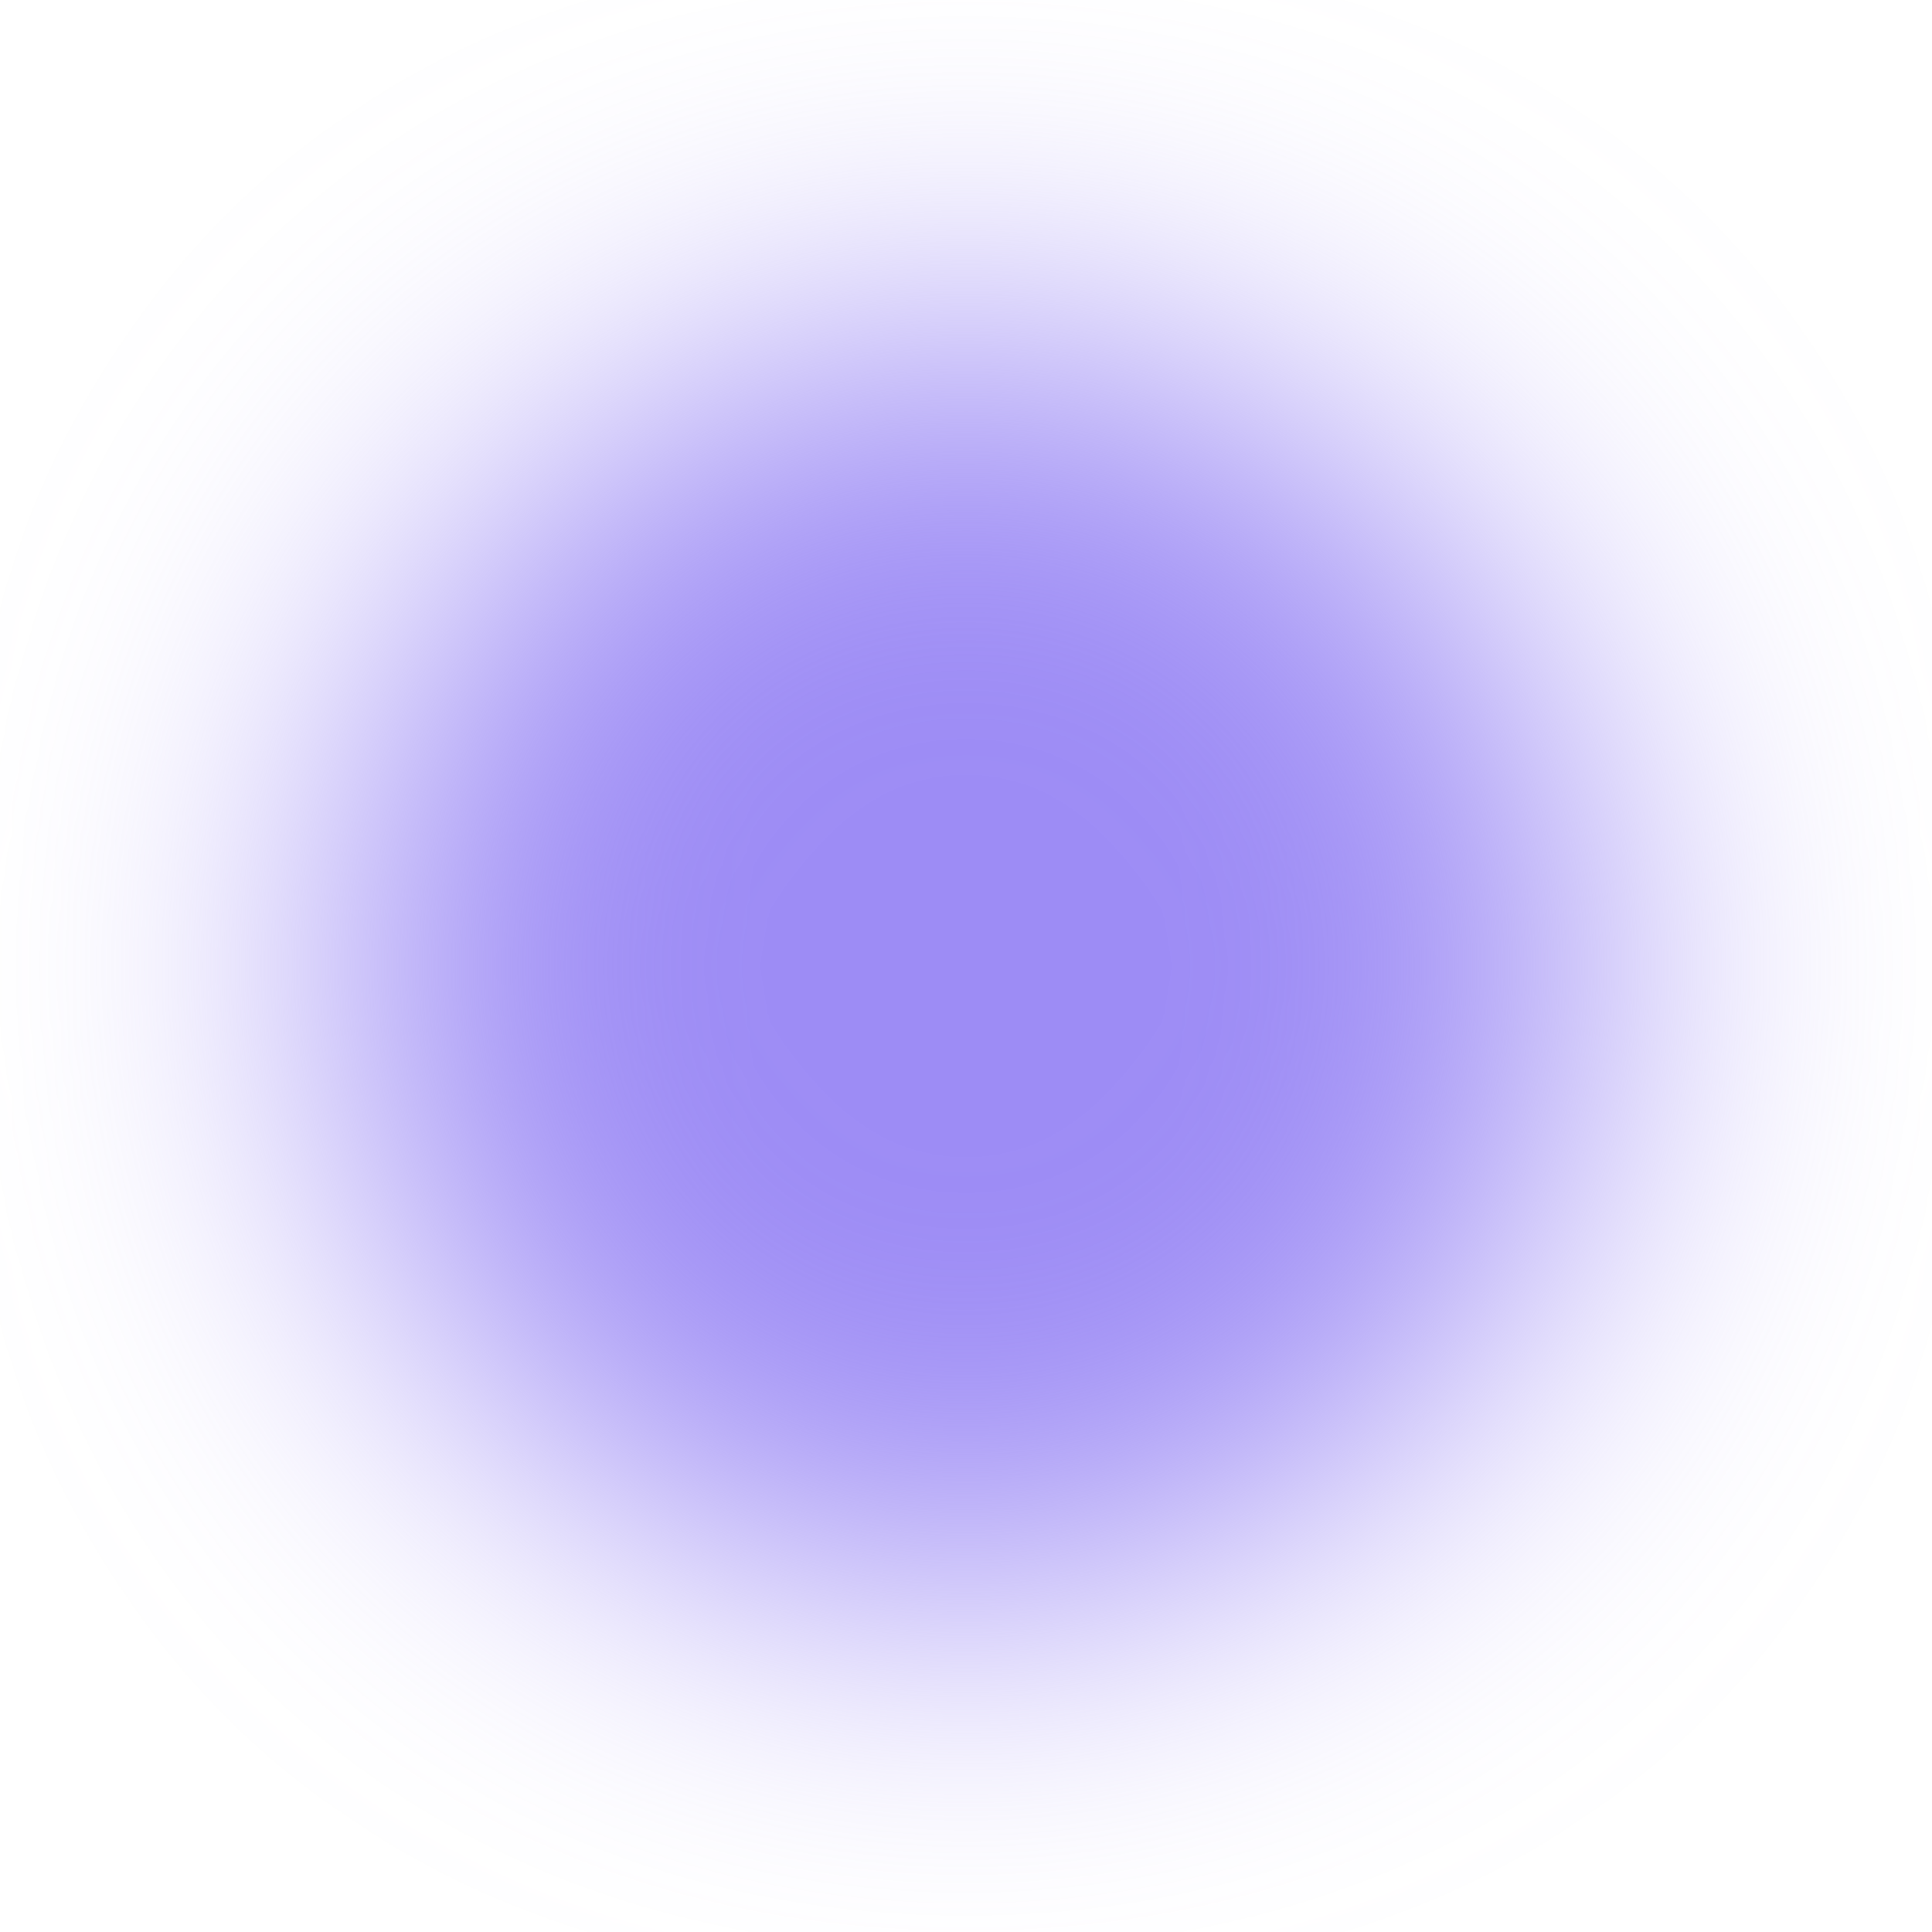
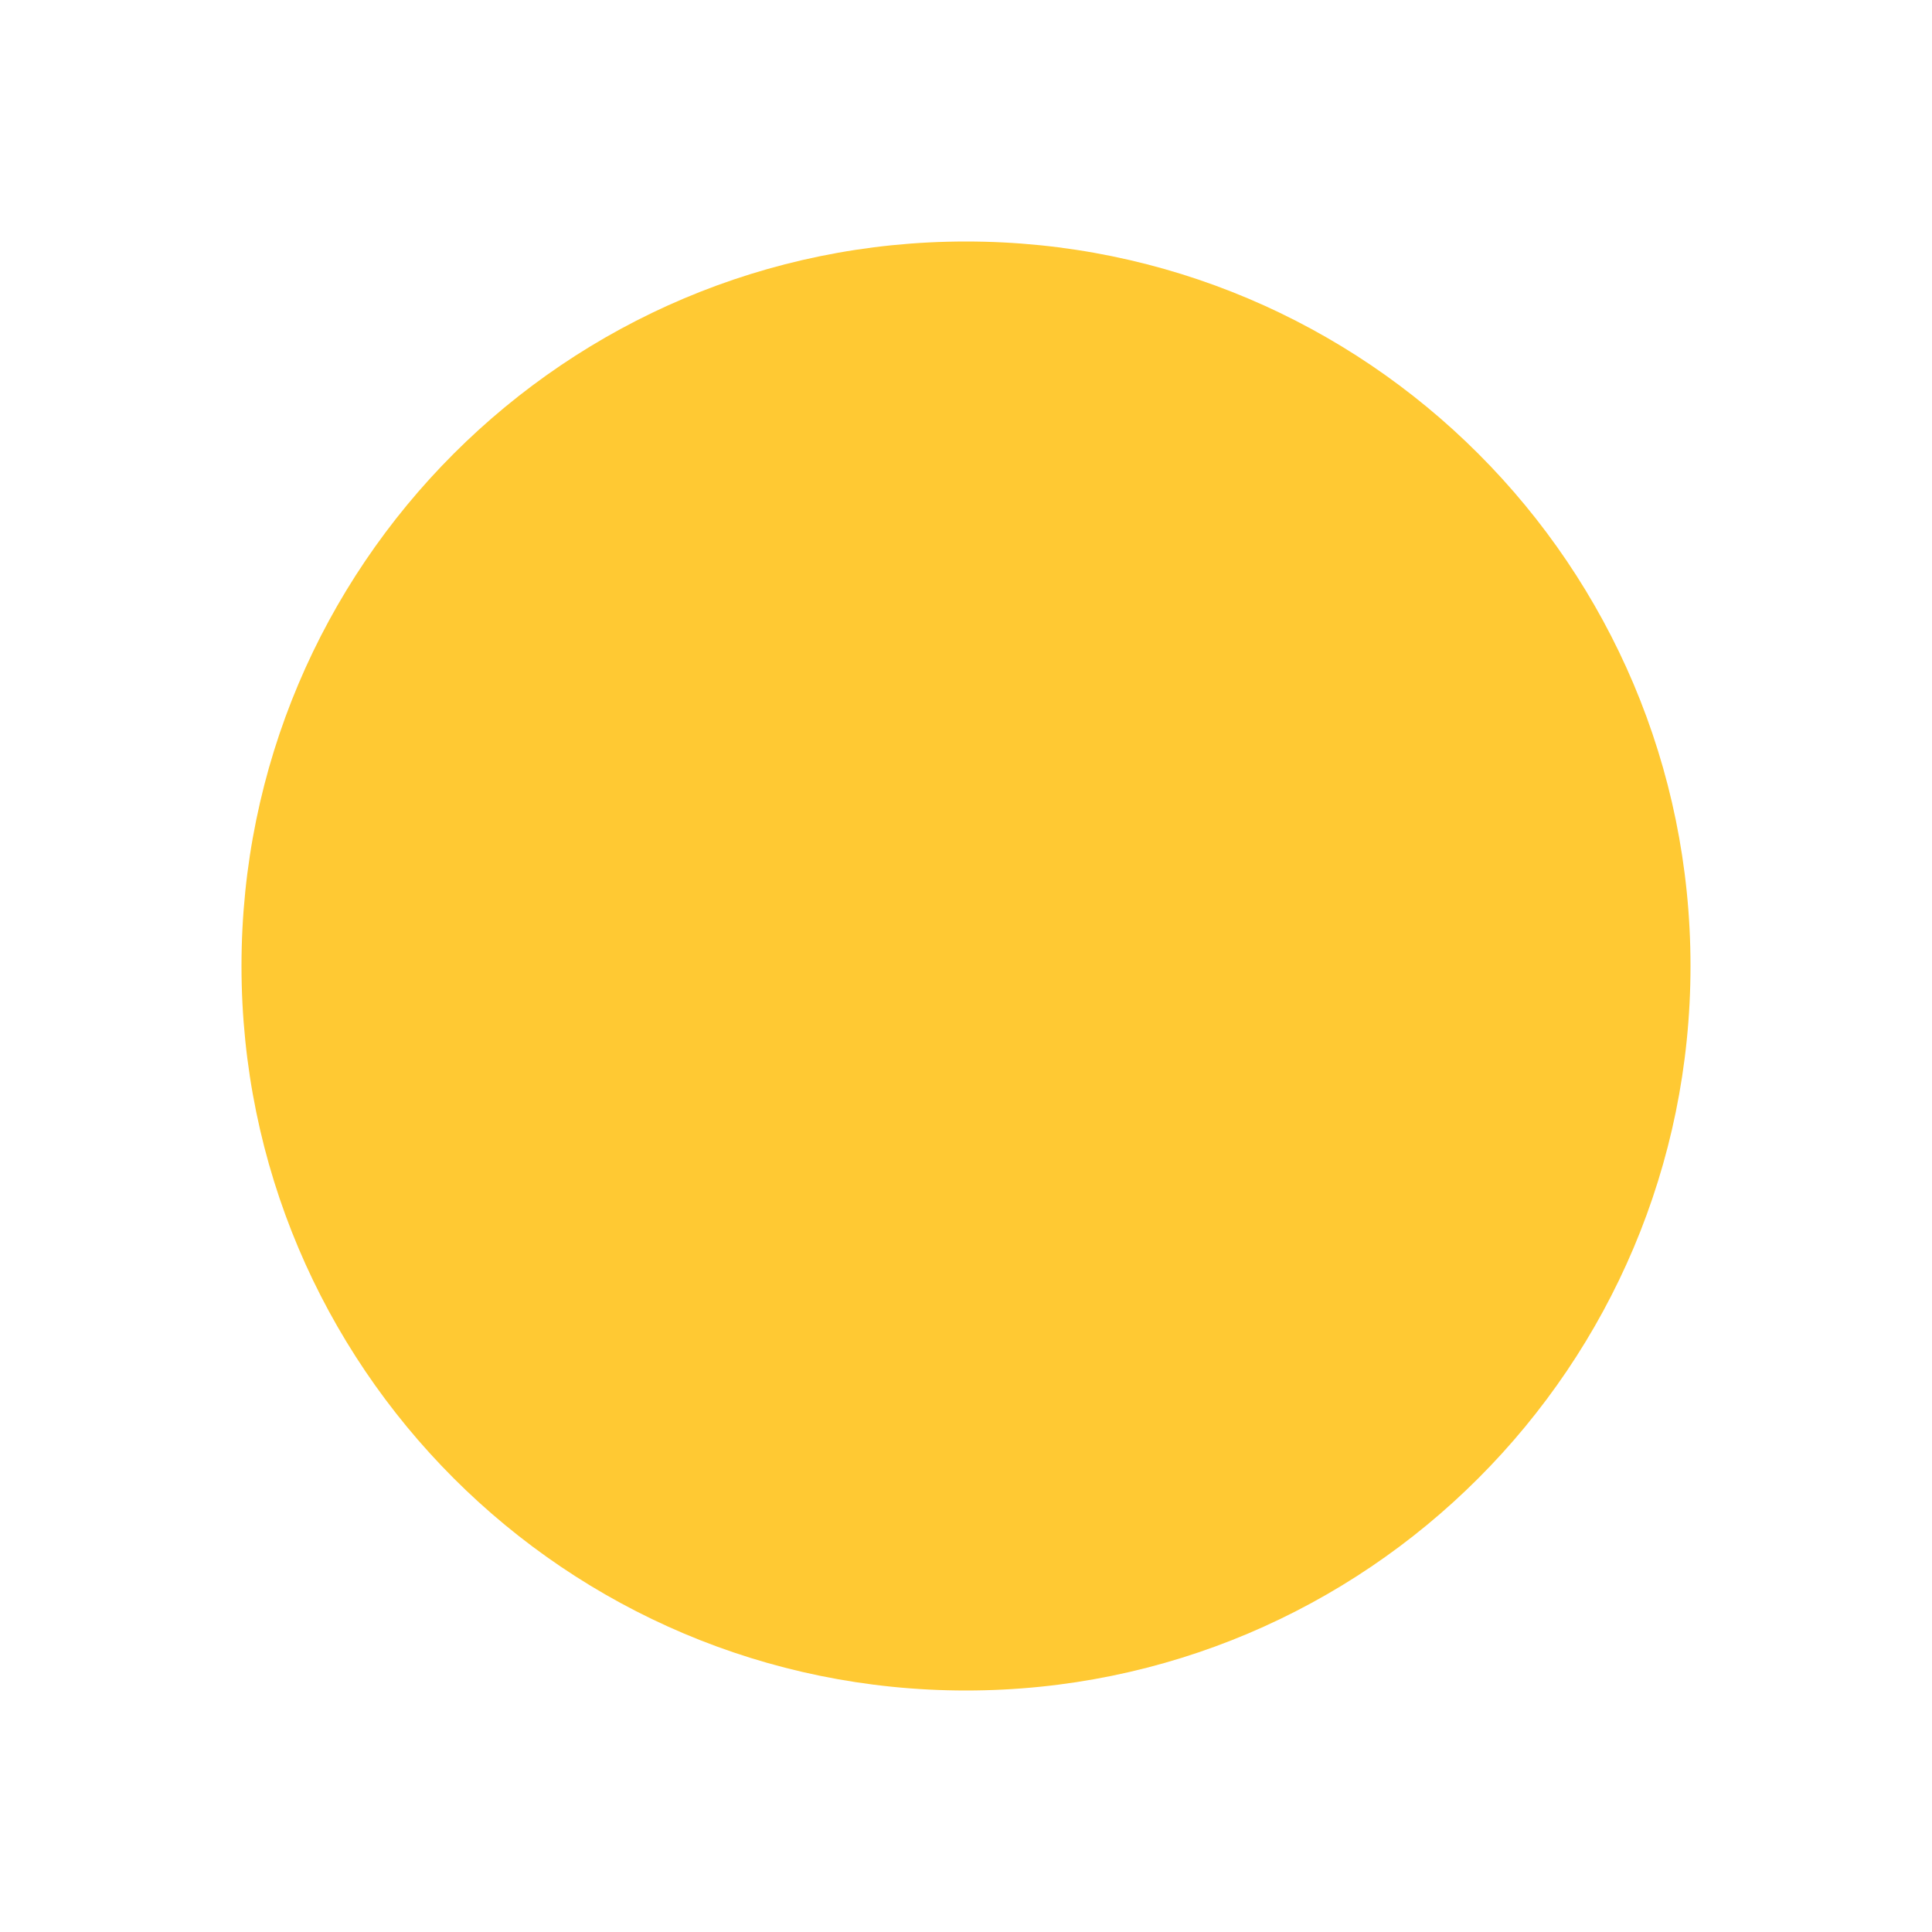
- <svg xmlns="http://www.w3.org/2000/svg" preserveAspectRatio="none" overflow="visible" style="display: block;" width="800" height="800" viewBox="0 0 800 800" fill="none">
-   <g id="Brillo" filter="url(#filter0_f_0_62)">
-     <circle cx="400" cy="400" r="260" fill="#9D8CF5" />
-   </g>
-   <defs>
-     <filter id="filter0_f_0_62" x="0" y="0" width="800" height="800" filterUnits="userSpaceOnUse" color-interpolation-filters="sRGB">
-       <feFlood flood-opacity="0" result="BackgroundImageFix" />
-       <feBlend mode="normal" in="SourceGraphic" in2="BackgroundImageFix" result="shape" />
-       <feGaussianBlur stdDeviation="70" result="effect1_foregroundBlur_0_62" />
-     </filter>
-   </defs>
+ <svg xmlns="http://www.w3.org/2000/svg" width="800" height="800" viewBox="0 0 800 800" fill="none">
+   <circle cx="400" cy="400" r="300" fill="#ffc933" />
</svg>
